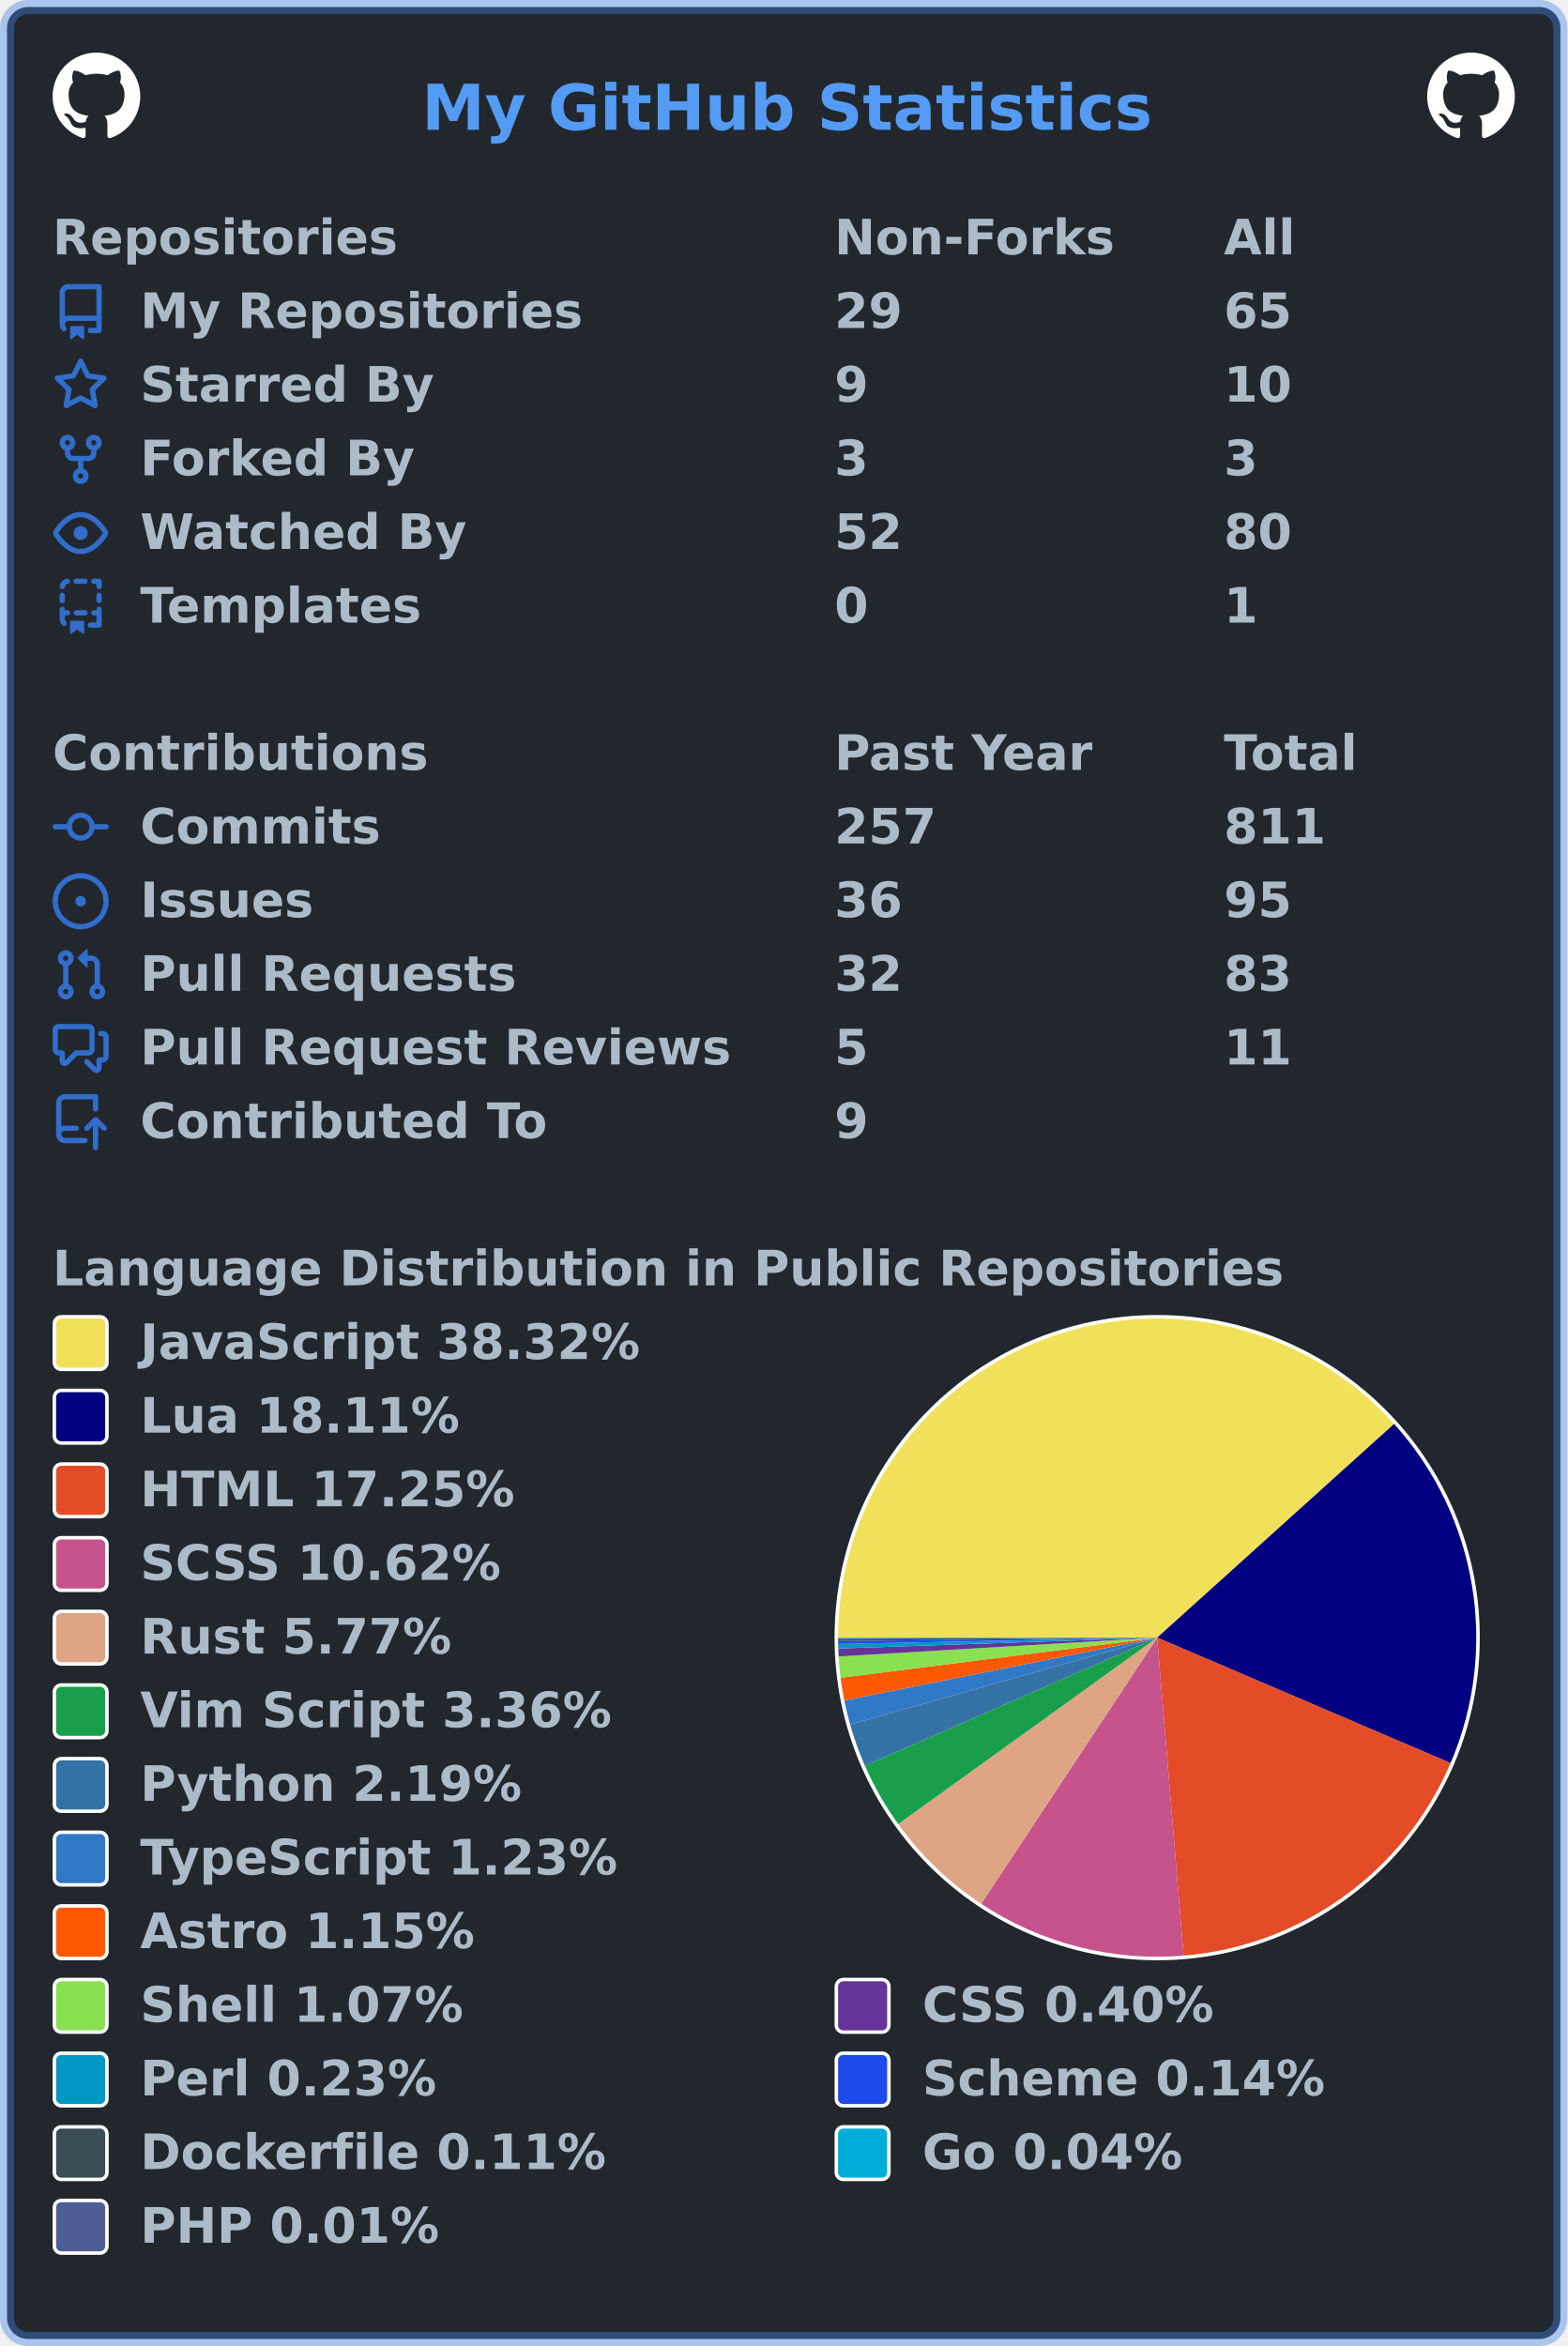
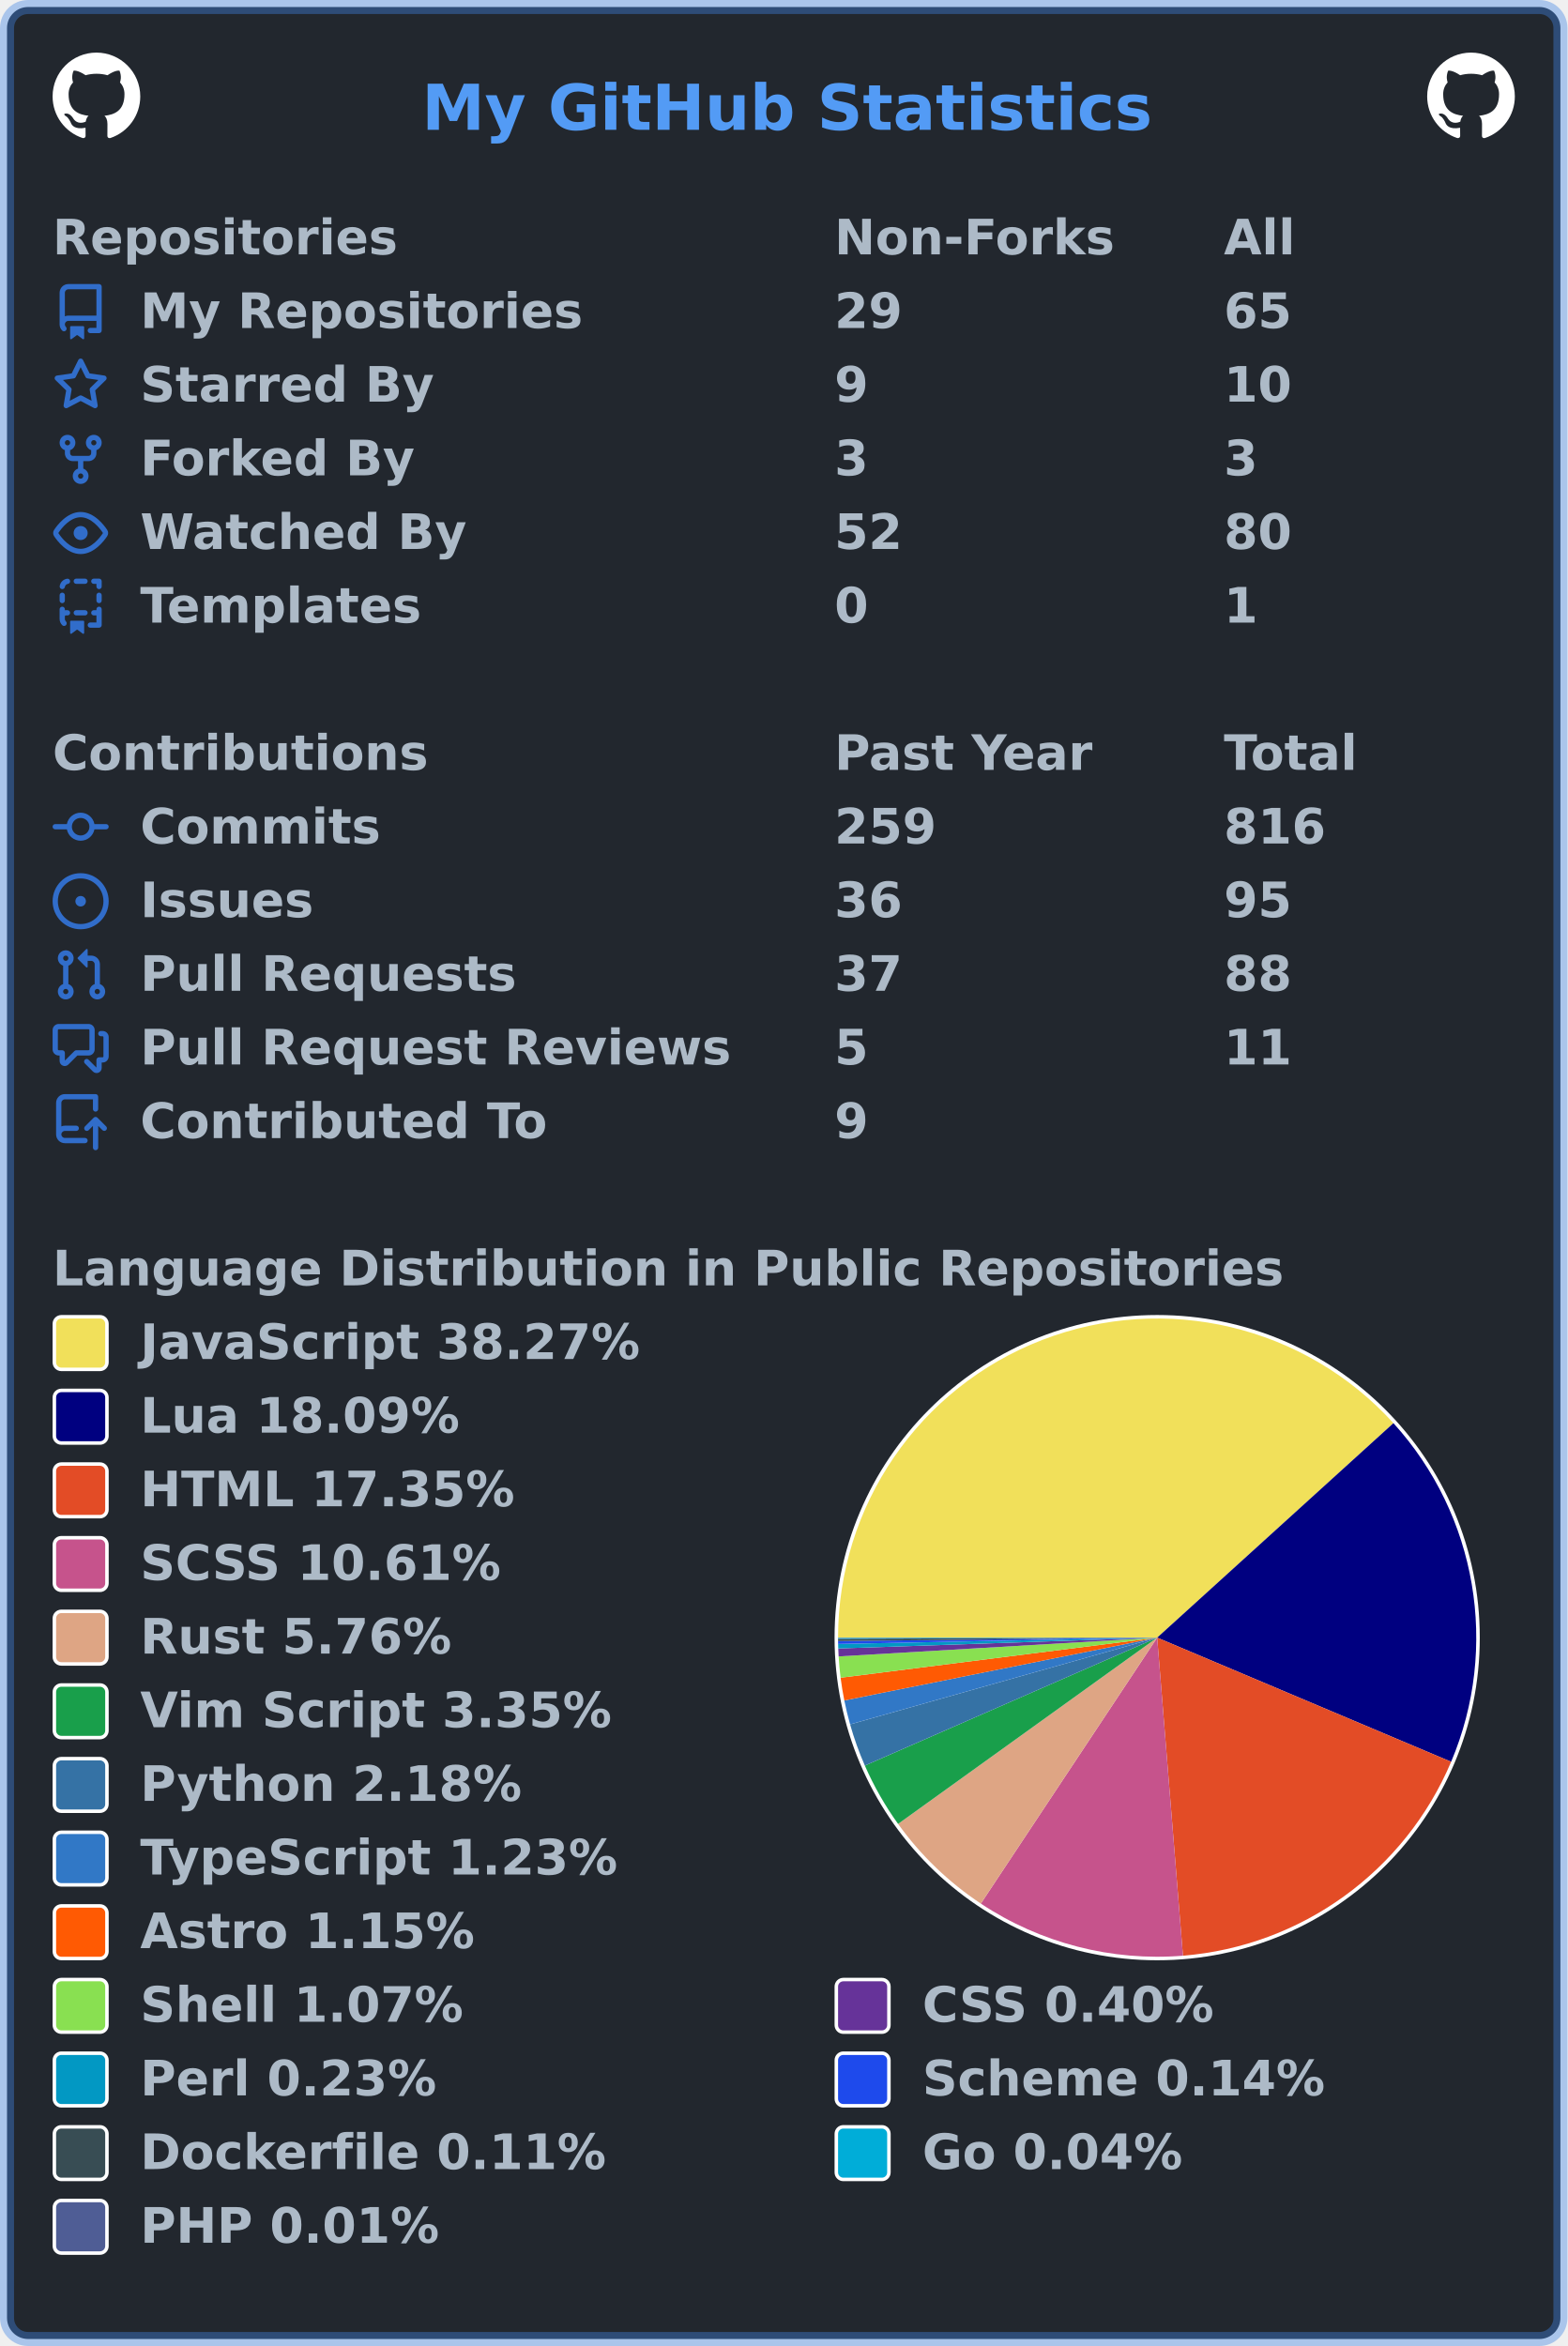
<svg xmlns="http://www.w3.org/2000/svg" width="447" height="669" viewBox="0 0 447 669" lang="en" xml:lang="en">
  <rect x="2" y="2" stroke-width="4" rx="6" width="443" height="665" stroke="rgba(65,132,228,0.4)" fill="#22272e" />
  <g font-weight="600" font-size="110pt" font-family="Verdana,Geneva,DejaVu Sans,sans-serif" text-rendering="geometricPrecision">
    <text x="978" y="301" lengthAdjust="spacingAndGlyphs" textLength="1671" transform="scale(0.123)" fill="#539bf5">My GitHub Statistics</text>
    <svg x="15" y="15" width="25" height="25" viewBox="0 0 16 16">
      <path fill="#ffffff" fill-rule="evenodd" d="M8 0C3.58 0 0 3.58 0 8c0 3.54 2.29 6.53 5.47 7.59.4.07.55-.17.55-.38 0-.19-.01-.82-.01-1.49-2.01.37-2.53-.49-2.69-.94-.09-.23-.48-.94-.82-1.13-.28-.15-.68-.52-.01-.53.63-.01 1.08.58 1.23.82.72 1.21 1.87.87 2.33.66.07-.52.28-.87.51-1.07-1.78-.2-3.64-.89-3.64-3.95 0-.87.31-1.59.82-2.15-.08-.2-.36-1.02.08-2.12 0 0 .67-.21 2.2.82.64-.18 1.32-.27 2-.27.68 0 1.36.09 2 .27 1.53-1.04 2.2-.82 2.2-.82.44 1.1.16 1.92.08 2.12.51.56.82 1.27.82 2.15 0 3.07-1.87 3.75-3.65 3.95.29.25.54.73.54 1.48 0 1.07-.01 1.93-.01 2.2 0 .21.15.46.55.38A8.013 8.013 0 0016 8c0-4.42-3.58-8-8-8z" />
    </svg>
    <svg x="407" y="15" width="25" height="25" viewBox="0 0 16 16">
      <path fill="#ffffff" fill-rule="evenodd" d="M8 0C3.58 0 0 3.58 0 8c0 3.54 2.29 6.53 5.47 7.59.4.07.55-.17.55-.38 0-.19-.01-.82-.01-1.49-2.01.37-2.53-.49-2.69-.94-.09-.23-.48-.94-.82-1.13-.28-.15-.68-.52-.01-.53.63-.01 1.08.58 1.23.82.72 1.21 1.87.87 2.33.66.07-.52.28-.87.51-1.07-1.78-.2-3.64-.89-3.64-3.95 0-.87.31-1.59.82-2.15-.08-.2-.36-1.02.08-2.12 0 0 .67-.21 2.2.82.64-.18 1.32-.27 2-.27.68 0 1.36.09 2 .27 1.53-1.04 2.2-.82 2.2-.82.44 1.1.16 1.92.08 2.12.51.56.82 1.27.82 2.15 0 3.07-1.87 3.75-3.65 3.95.29.25.54.73.54 1.48 0 1.07-.01 1.93-.01 2.2 0 .21.15.46.55.38A8.013 8.013 0 0016 8c0-4.42-3.58-8-8-8z" />
    </svg>
    <g transform="translate(0, 60)" fill="#adbac7">
      <g transform="translate(15, 0)">
        <g transform="scale(0.095)">
          <text x="0" y="132" textLength="1020" lengthAdjust="spacingAndGlyphs">Repositories</text>
          <text x="2347" y="132" textLength="832" lengthAdjust="spacingAndGlyphs">Non-Forks</text>
          <text x="3516" y="132" textLength="206" lengthAdjust="spacingAndGlyphs">All</text>
        </g>
      </g>
      <g transform="translate(15, 21)">
        <path fill="#316dca" fill-rule="evenodd" d="M2 2.5A2.5 2.5 0 014.5 0h8.75a.75.75 0 01.75.75v12.5a.75.75 0 01-.75.75h-2.5a.75.75 0 110-1.5h1.75v-2h-8a1 1 0 00-.714 1.7.75.75 0 01-1.072 1.05A2.495 2.495 0 012 11.5v-9zm10.5-1V9h-8c-.356 0-.694.074-1 .208V2.5a1 1 0 011-1h8zM5 12.25v3.25a.25.25 0 00.4.2l1.45-1.087a.25.25 0 01.3 0L8.6 15.7a.25.25 0 00.4-.2v-3.25a.25.25 0 00-.25-.25h-3.5a.25.25 0 00-.25.25z" />
        <g transform="scale(0.095)">
          <text lengthAdjust="spacingAndGlyphs" textLength="1312" x="263" y="132">My Repositories</text>
          <text lengthAdjust="spacingAndGlyphs" textLength="210" x="2347" y="132">29</text>
          <text lengthAdjust="spacingAndGlyphs" textLength="210" x="3516" y="132">65</text>
        </g>
      </g>
      <g transform="translate(15, 42)">
        <path fill="#316dca" fill-rule="evenodd" d="M8 .25a.75.75 0 01.673.418l1.882 3.815 4.21.612a.75.75 0 01.416 1.279l-3.046 2.97.719 4.192a.75.75 0 01-1.088.791L8 12.347l-3.766 1.98a.75.75 0 01-1.088-.79l.72-4.194L.818 6.374a.75.75 0 01.416-1.28l4.21-.611L7.327.668A.75.75 0 018 .25zm0 2.445L6.615 5.5a.75.75 0 01-.564.41l-3.097.45 2.24 2.184a.75.75 0 01.216.664l-.528 3.084 2.769-1.456a.75.75 0 01.698 0l2.77 1.456-.53-3.084a.75.75 0 01.216-.664l2.24-2.183-3.096-.45a.75.75 0 01-.564-.41L8 2.694v.001z" />
        <g transform="scale(0.095)">
          <text lengthAdjust="spacingAndGlyphs" textLength="874" x="263" y="132">Starred By</text>
          <text lengthAdjust="spacingAndGlyphs" textLength="105" x="2347" y="132">9</text>
          <text lengthAdjust="spacingAndGlyphs" textLength="210" x="3516" y="132">10</text>
        </g>
      </g>
      <g transform="translate(15, 63)">
        <path fill="#316dca" fill-rule="evenodd" d="M5 3.25a.75.75 0 11-1.5 0 .75.75 0 011.5 0zm0 2.122a2.25 2.25 0 10-1.5 0v.878A2.25 2.25 0 005.75 8.5h1.5v2.128a2.251 2.251 0 101.5 0V8.5h1.5a2.25 2.25 0 002.25-2.25v-.878a2.25 2.25 0 10-1.5 0v.878a.75.75 0 01-.75.75h-4.5A.75.75 0 015 6.25v-.878zm3.75 7.378a.75.75 0 11-1.5 0 .75.75 0 011.5 0zm3-8.75a.75.75 0 100-1.5.75.75 0 000 1.5z" />
        <g transform="scale(0.095)">
          <text lengthAdjust="spacingAndGlyphs" textLength="828" x="263" y="132">Forked By</text>
          <text lengthAdjust="spacingAndGlyphs" textLength="105" x="2347" y="132">3</text>
          <text lengthAdjust="spacingAndGlyphs" textLength="105" x="3516" y="132">3</text>
        </g>
      </g>
      <g transform="translate(15, 84)">
        <path fill="#316dca" fill-rule="evenodd" d="M1.679 7.932c.412-.621 1.242-1.75 2.366-2.717C5.175 4.242 6.527 3.5 8 3.5c1.473 0 2.824.742 3.955 1.715 1.124.967 1.954 2.096 2.366 2.717a.119.119 0 010 .136c-.412.621-1.242 1.75-2.366 2.717C10.825 11.758 9.473 12.5 8 12.5c-1.473 0-2.824-.742-3.955-1.715C2.92 9.818 2.09 8.69 1.679 8.068a.119.119 0 010-.136zM8 2c-1.981 0-3.67.992-4.933 2.078C1.797 5.169.88 6.423.43 7.1a1.619 1.619 0 000 1.798c.45.678 1.367 1.932 2.637 3.024C4.329 13.008 6.019 14 8 14c1.981 0 3.67-.992 4.933-2.078 1.27-1.091 2.187-2.345 2.637-3.023a1.619 1.619 0 000-1.798c-.45-.678-1.367-1.932-2.637-3.023C11.671 2.992 9.981 2 8 2zm0 8a2 2 0 100-4 2 2 0 000 4z" />
        <g transform="scale(0.095)">
          <text lengthAdjust="spacingAndGlyphs" textLength="993" x="263" y="132">Watched By</text>
          <text lengthAdjust="spacingAndGlyphs" textLength="210" x="2347" y="132">52</text>
          <text lengthAdjust="spacingAndGlyphs" textLength="210" x="3516" y="132">80</text>
        </g>
      </g>
      <g transform="translate(15, 105)">
        <path fill="#316dca" fill-rule="evenodd" d="M6 .75A.75.75 0 016.75 0h2.5a.75.75 0 010 1.5h-2.5A.75.75 0 016 .75zm5 0a.75.75 0 01.75-.75h1.5a.75.75 0 01.75.75v1.5a.75.75 0 01-1.5 0V1.5h-.75A.75.75 0 0111 .75zM4.992.662a.75.75 0 01-.636.848c-.436.063-.783.41-.846.846a.75.75 0 01-1.485-.212A2.501 2.501 0 014.144.025a.75.75 0 01.848.637zM2.75 4a.75.75 0 01.75.75v1.5a.75.75 0 01-1.5 0v-1.5A.75.75 0 012.75 4zm10.5 0a.75.75 0 01.75.75v1.5a.75.75 0 01-1.5 0v-1.5a.75.75 0 01.75-.75zM2.75 8a.75.75 0 01.75.75v.268A1.72 1.72 0 013.75 9h.5a.75.75 0 010 1.5h-.5a.25.25 0 00-.25.25v.75c0 .28.114.532.3.714a.75.75 0 01-1.05 1.072A2.495 2.495 0 012 11.5V8.75A.75.75 0 012.75 8zm10.5 0a.75.75 0 01.75.75v4.5a.75.75 0 01-.75.75h-2.5a.75.75 0 010-1.5h1.75v-2h-.75a.75.75 0 010-1.5h.75v-.25a.75.75 0 01.75-.75zM6 9.75A.75.75 0 016.75 9h2.5a.75.75 0 010 1.5h-2.5A.75.75 0 016 9.75zm-1 2.5v3.25a.25.25 0 00.4.2l1.45-1.087a.25.25 0 01.3 0L8.6 15.7a.25.25 0 00.4-.2v-3.25a.25.25 0 00-.25-.25h-3.5a.25.25 0 00-.25.25z" />
        <g transform="scale(0.095)">
          <text lengthAdjust="spacingAndGlyphs" textLength="868" x="263" y="132">Templates</text>
          <text lengthAdjust="spacingAndGlyphs" textLength="105" x="2347" y="132">0</text>
          <text lengthAdjust="spacingAndGlyphs" textLength="105" x="3516" y="132">1</text>
        </g>
      </g>
    </g>
    <g transform="translate(0, 207)" fill="#adbac7">
      <g transform="translate(15, 0)">
        <g transform="scale(0.095)">
          <text x="0" y="132" textLength="1112" lengthAdjust="spacingAndGlyphs">Contributions</text>
          <text x="2347" y="132" textLength="774" lengthAdjust="spacingAndGlyphs">Past Year</text>
          <text x="3516" y="132" textLength="414" lengthAdjust="spacingAndGlyphs">Total</text>
        </g>
      </g>
      <g transform="translate(15, 21)">
        <path fill="#316dca" fill-rule="evenodd" d="M10.5 7.75a2.5 2.5 0 11-5 0 2.5 2.5 0 015 0zm1.43.75a4.002 4.002 0 01-7.86 0H.75a.75.75 0 110-1.5h3.32a4.001 4.001 0 017.86 0h3.32a.75.75 0 110 1.5h-3.32z" />
        <g transform="scale(0.095)">
          <text lengthAdjust="spacingAndGlyphs" textLength="734" x="263" y="132">Commits</text>
-           <text lengthAdjust="spacingAndGlyphs" textLength="315" x="2347" y="132">257</text>
-           <text lengthAdjust="spacingAndGlyphs" textLength="315" x="3516" y="132">811</text>
+           <text lengthAdjust="spacingAndGlyphs" textLength="315" x="2347" y="132">259</text>
+           <text lengthAdjust="spacingAndGlyphs" textLength="315" x="3516" y="132">816</text>
        </g>
      </g>
      <g transform="translate(15, 42)">
        <path fill="#316dca" d="M8 9.5a1.5 1.5 0 100-3 1.5 1.5 0 000 3z" />
        <path fill="#316dca" fill-rule="evenodd" d="M8 0a8 8 0 100 16A8 8 0 008 0zM1.5 8a6.5 6.5 0 1113 0 6.5 6.5 0 01-13 0z" />
        <g transform="scale(0.095)">
          <text lengthAdjust="spacingAndGlyphs" textLength="512" x="263" y="132">Issues</text>
          <text lengthAdjust="spacingAndGlyphs" textLength="210" x="2347" y="132">36</text>
          <text lengthAdjust="spacingAndGlyphs" textLength="210" x="3516" y="132">95</text>
        </g>
      </g>
      <g transform="translate(15, 63)">
        <path fill="#316dca" fill-rule="evenodd" d="M7.177 3.073L9.573.677A.25.25 0 0110 .854v4.792a.25.25 0 01-.427.177L7.177 3.427a.25.25 0 010-.354zM3.75 2.5a.75.75 0 100 1.5.75.75 0 000-1.5zm-2.25.75a2.25 2.25 0 113 2.122v5.256a2.251 2.251 0 11-1.5 0V5.372A2.25 2.25 0 011.5 3.25zM11 2.5h-1V4h1a1 1 0 011 1v5.628a2.251 2.251 0 101.5 0V5A2.5 2.5 0 0011 2.5zm1 10.25a.75.75 0 111.5 0 .75.75 0 01-1.5 0zM3.75 12a.75.75 0 100 1.5.75.75 0 000-1.5z" />
        <g transform="scale(0.095)">
          <text lengthAdjust="spacingAndGlyphs" textLength="1113" x="263" y="132">Pull Requests</text>
-           <text lengthAdjust="spacingAndGlyphs" textLength="210" x="2347" y="132">32</text>
-           <text lengthAdjust="spacingAndGlyphs" textLength="210" x="3516" y="132">83</text>
+           <text lengthAdjust="spacingAndGlyphs" textLength="210" x="2347" y="132">37</text>
+           <text lengthAdjust="spacingAndGlyphs" textLength="210" x="3516" y="132">88</text>
        </g>
      </g>
      <g transform="translate(15, 84)">
        <path fill="#316dca" fill-rule="evenodd" d="M1.5 2.75a.25.25 0 01.25-.25h8.5a.25.25 0 01.25.25v5.5a.25.25 0 01-.25.25h-3.5a.75.75 0 00-.53.22L3.5 11.44V9.25a.75.75 0 00-.75-.75h-1a.25.25 0 01-.25-.25v-5.5zM1.75 1A1.75 1.75 0 000 2.75v5.5C0 9.216.784 10 1.75 10H2v1.543a1.457 1.457 0 002.487 1.03L7.061 10h3.189A1.75 1.75 0 0012 8.25v-5.5A1.75 1.75 0 0010.25 1h-8.5zM14.5 4.75a.25.25 0 00-.25-.25h-.5a.75.75 0 110-1.5h.5c.966 0 1.75.784 1.75 1.75v5.5A1.75 1.75 0 0114.25 12H14v1.543a1.457 1.457 0 01-2.487 1.03L9.22 12.28a.75.75 0 111.06-1.06l2.22 2.22v-2.19a.75.75 0 01.75-.75h1a.25.25 0 00.25-.25v-5.5z" />
        <g transform="scale(0.095)">
          <text lengthAdjust="spacingAndGlyphs" textLength="1762" x="263" y="132">Pull Request Reviews</text>
          <text lengthAdjust="spacingAndGlyphs" textLength="105" x="2347" y="132">5</text>
          <text lengthAdjust="spacingAndGlyphs" textLength="210" x="3516" y="132">11</text>
        </g>
      </g>
      <g transform="translate(15, 105)">
        <path fill="#316dca" fill-rule="evenodd" d="M1 2.5A2.5 2.5 0 013.5 0h8.75a.75.75 0 01.75.75v3.5a.75.75 0 01-1.5 0V1.5h-8a1 1 0 00-1 1v6.708A2.492 2.492 0 013.5 9h3.25a.75.75 0 010 1.5H3.5a1 1 0 100 2h5.75a.75.75 0 010 1.5H3.5A2.5 2.5 0 011 11.5v-9zm13.23 7.79a.75.75 0 001.06-1.06l-2.505-2.505a.75.75 0 00-1.06 0L9.22 9.229a.75.75 0 001.06 1.061l1.225-1.224v6.184a.75.75 0 001.5 0V9.066l1.224 1.224z" />
        <g transform="scale(0.095)">
          <text lengthAdjust="spacingAndGlyphs" textLength="1234" x="263" y="132">Contributed To</text>
          <text lengthAdjust="spacingAndGlyphs" textLength="105" x="2347" y="132">9</text>
        </g>
      </g>
    </g>
    <g transform="translate(0, 354)" fill="#adbac7">
      <g transform="translate(15, 0)">
        <g transform="scale(0.095)">
          <text x="0" y="132" textLength="3652" lengthAdjust="spacingAndGlyphs">Language Distribution in Public Repositories</text>
        </g>
      </g>
      <g transform="translate(238, 21)">
        <circle cx="92" cy="92" r="92" fill="#ffffff" />
      </g>
      <g transform="translate(239, 22)">
        <g>
-           <path fill-rule="evenodd" fill="#f1e05a" d="M 0.0,91 A 91 91 0 0 1 158.568 30.045 L 91,91 Z" />
-           <path fill-rule="evenodd" fill="#000080" d="M 158.568,30.045 A 91 91 0 0 1 174.67 126.782 L 91,91 Z" />
-           <path fill-rule="evenodd" fill="#e34c26" d="M 174.67,126.782 A 91 91 0 0 1 98.547 181.686 L 91,91 Z" />
-           <path fill-rule="evenodd" fill="#c6538c" d="M 98.547,181.686 A 91 91 0 0 1 40.806 166.905 L 91,91 Z" />
-           <path fill-rule="evenodd" fill="#dea584" d="M 40.806,166.905 A 91 91 0 0 1 17.158 144.182 L 91,91 Z" />
-           <path fill-rule="evenodd" fill="#199f4b" d="M 17.158,144.182 A 91 91 0 0 1 7.654 127.531 L 91,91 Z" />
-           <path fill-rule="evenodd" fill="#3572A5" d="M 7.654,127.531 A 91 91 0 0 1 3.435 115.766 L 91,91 Z" />
-           <path fill-rule="evenodd" fill="#3178c6" d="M 3.435,115.766 A 91 91 0 0 1 1.784 108.932 L 91,91 Z" />
-           <path fill-rule="evenodd" fill="#ff5a03" d="M 1.784,108.932 A 91 91 0 0 1 0.722 102.441 L 91,91 Z" />
-           <path fill-rule="evenodd" fill="#89e051" d="M 0.722,102.441 A 91 91 0 0 1 0.158 96.362 L 91,91 Z" />
-           <path fill-rule="evenodd" fill="#663399" d="M 0.158,96.362 A 91 91 0 0 1 0.053 94.096 L 91,91 Z" />
-           <path fill-rule="evenodd" fill="#0298c3" d="M 0.053,94.096 A 91 91 0 0 1 0.018 92.798 L 91,91 Z" />
-           <path fill-rule="evenodd" fill="#1e4aec" d="M 0.018,92.798 A 91 91 0 0 1 0.005 91.97 L 91,91 Z" />
-           <path fill-rule="evenodd" fill="#384d54" d="M 0.005,91.97 A 91 91 0 0 1 0.001 91.324 L 91,91 Z" />
-           <path fill-rule="evenodd" fill="#00ADD8" d="M 0.001,91.324 A 91 91 0 0 1 3.407203442407081e-05 91.079 L 91,91 Z" />
-           <path fill-rule="evenodd" fill="#4F5D95" d="M 3.407203442407081e-05,91.079 A 91 91 0 0 1 0.0 91 L 91,91 Z" />
+           <path fill-rule="evenodd" fill="#f1e05a" d="M 0.0,91 A 91 91 0 0 1 158.378 29.835 L 91,91 Z" />
+           <path fill-rule="evenodd" fill="#000080" d="M 158.378,29.835 A 91 91 0 0 1 174.833 126.398 L 91,91 Z" />
+           <path fill-rule="evenodd" fill="#e34c26" d="M 174.833,126.398 A 91 91 0 0 1 98.353 181.702 L 91,91 Z" />
+           <path fill-rule="evenodd" fill="#c6538c" d="M 98.353,181.702 A 91 91 0 0 1 40.709 166.841 L 91,91 Z" />
+           <path fill-rule="evenodd" fill="#dea584" d="M 40.709,166.841 A 91 91 0 0 1 17.115 144.122 L 91,91 Z" />
+           <path fill-rule="evenodd" fill="#199f4b" d="M 17.115,144.122 A 91 91 0 0 1 7.635 127.487 L 91,91 Z" />
+           <path fill-rule="evenodd" fill="#3572A5" d="M 7.635,127.487 A 91 91 0 0 1 3.426 115.735 L 91,91 Z" />
+           <path fill-rule="evenodd" fill="#3178c6" d="M 3.426,115.735 A 91 91 0 0 1 1.78 108.909 L 91,91 Z" />
+           <path fill-rule="evenodd" fill="#ff5a03" d="M 1.78,108.909 A 91 91 0 0 1 0.72 102.427 L 91,91 Z" />
+           <path fill-rule="evenodd" fill="#89e051" d="M 0.72,102.427 A 91 91 0 0 1 0.158 96.355 L 91,91 Z" />
+           <path fill-rule="evenodd" fill="#663399" d="M 0.158,96.355 A 91 91 0 0 1 0.053 94.092 L 91,91 Z" />
+           <path fill-rule="evenodd" fill="#0298c3" d="M 0.053,94.092 A 91 91 0 0 1 0.018 92.795 L 91,91 Z" />
+           <path fill-rule="evenodd" fill="#1e4aec" d="M 0.018,92.795 A 91 91 0 0 1 0.005 91.969 L 91,91 Z" />
+           <path fill-rule="evenodd" fill="#384d54" d="M 0.005,91.969 A 91 91 0 0 1 0.001 91.323 L 91,91 Z" />
+           <path fill-rule="evenodd" fill="#00ADD8" d="M 0.001,91.323 A 91 91 0 0 1 3.398402087384511e-05 91.079 L 91,91 Z" />
+           <path fill-rule="evenodd" fill="#4F5D95" d="M 3.398402087384511e-05,91.079 A 91 91 0 0 1 0.0 91 L 91,91 Z" />
          <animateTransform attributeName="transform" attributeType="XML" type="rotate" from="0 91 91" to="360 91 91" dur="10s" repeatCount="indefinite" />
        </g>
      </g>
      <g transform="translate(15, 21)">
        <rect x="0.5" y="0.5" rx="2" width="15" height="15" fill="#f1e05a" stroke-width="1" stroke="#ffffff" />
-         <text transform="scale(0.095)" x="263" y="132" textLength="1516" lengthAdjust="spacingAndGlyphs">JavaScript 38.32%</text>
+         <text transform="scale(0.095)" x="263" y="132" textLength="1516" lengthAdjust="spacingAndGlyphs">JavaScript 38.27%</text>
      </g>
      <g transform="translate(15, 42)">
        <rect x="0.5" y="0.5" rx="2" width="15" height="15" fill="#000080" stroke-width="1" stroke="#ffffff" />
-         <text transform="scale(0.095)" x="263" y="132" textLength="980" lengthAdjust="spacingAndGlyphs">Lua 18.11%</text>
+         <text transform="scale(0.095)" x="263" y="132" textLength="980" lengthAdjust="spacingAndGlyphs">Lua 18.09%</text>
      </g>
      <g transform="translate(15, 63)">
        <rect x="0.5" y="0.5" rx="2" width="15" height="15" fill="#e34c26" stroke-width="1" stroke="#ffffff" />
-         <text transform="scale(0.095)" x="263" y="132" textLength="1142" lengthAdjust="spacingAndGlyphs">HTML 17.25%</text>
+         <text transform="scale(0.095)" x="263" y="132" textLength="1142" lengthAdjust="spacingAndGlyphs">HTML 17.35%</text>
      </g>
      <g transform="translate(15, 84)">
        <rect x="0.5" y="0.5" rx="2" width="15" height="15" fill="#c6538c" stroke-width="1" stroke="#ffffff" />
-         <text transform="scale(0.095)" x="263" y="132" textLength="1113" lengthAdjust="spacingAndGlyphs">SCSS 10.62%</text>
+         <text transform="scale(0.095)" x="263" y="132" textLength="1113" lengthAdjust="spacingAndGlyphs">SCSS 10.61%</text>
      </g>
      <g transform="translate(15, 105)">
        <rect x="0.5" y="0.5" rx="2" width="15" height="15" fill="#dea584" stroke-width="1" stroke="#ffffff" />
-         <text transform="scale(0.095)" x="263" y="132" textLength="946" lengthAdjust="spacingAndGlyphs">Rust 5.77%</text>
+         <text transform="scale(0.095)" x="263" y="132" textLength="946" lengthAdjust="spacingAndGlyphs">Rust 5.76%</text>
      </g>
      <g transform="translate(15, 126)">
        <rect x="0.5" y="0.5" rx="2" width="15" height="15" fill="#199f4b" stroke-width="1" stroke="#ffffff" />
-         <text transform="scale(0.095)" x="263" y="132" textLength="1428" lengthAdjust="spacingAndGlyphs">Vim Script 3.36%</text>
+         <text transform="scale(0.095)" x="263" y="132" textLength="1428" lengthAdjust="spacingAndGlyphs">Vim Script 3.35%</text>
      </g>
      <g transform="translate(15, 147)">
        <rect x="0.5" y="0.5" rx="2" width="15" height="15" fill="#3572A5" stroke-width="1" stroke="#ffffff" />
-         <text transform="scale(0.095)" x="263" y="132" textLength="1149" lengthAdjust="spacingAndGlyphs">Python 2.19%</text>
+         <text transform="scale(0.095)" x="263" y="132" textLength="1149" lengthAdjust="spacingAndGlyphs">Python 2.18%</text>
      </g>
      <g transform="translate(15, 168)">
        <rect x="0.5" y="0.5" rx="2" width="15" height="15" fill="#3178c6" stroke-width="1" stroke="#ffffff" />
        <text transform="scale(0.095)" x="263" y="132" textLength="1462" lengthAdjust="spacingAndGlyphs">TypeScript 1.23%</text>
      </g>
      <g transform="translate(15, 189)">
        <rect x="0.5" y="0.5" rx="2" width="15" height="15" fill="#ff5a03" stroke-width="1" stroke="#ffffff" />
        <text transform="scale(0.095)" x="263" y="132" textLength="1008" lengthAdjust="spacingAndGlyphs">Astro 1.15%</text>
      </g>
      <g transform="translate(15, 210)">
        <rect x="0.5" y="0.5" rx="2" width="15" height="15" fill="#89e051" stroke-width="1" stroke="#ffffff" />
        <text transform="scale(0.095)" x="263" y="132" textLength="982" lengthAdjust="spacingAndGlyphs">Shell 1.07%</text>
        <rect x="223.5" y="0.5" rx="2" width="15" height="15" fill="#663399" stroke-width="1" stroke="#ffffff" />
        <text transform="scale(0.095)" x="2611" y="132" textLength="903" lengthAdjust="spacingAndGlyphs">CSS 0.40%</text>
      </g>
      <g transform="translate(15, 231)">
        <rect x="0.5" y="0.5" rx="2" width="15" height="15" fill="#0298c3" stroke-width="1" stroke="#ffffff" />
        <text transform="scale(0.095)" x="263" y="132" textLength="892" lengthAdjust="spacingAndGlyphs">Perl 0.23%</text>
        <rect x="223.5" y="0.5" rx="2" width="15" height="15" fill="#1e4aec" stroke-width="1" stroke="#ffffff" />
        <text transform="scale(0.095)" x="2611" y="132" textLength="1242" lengthAdjust="spacingAndGlyphs">Scheme 0.14%</text>
      </g>
      <g transform="translate(15, 252)">
        <rect x="0.5" y="0.5" rx="2" width="15" height="15" fill="#384d54" stroke-width="1" stroke="#ffffff" />
        <text transform="scale(0.095)" x="263" y="132" textLength="1414" lengthAdjust="spacingAndGlyphs">Dockerfile 0.11%</text>
        <rect x="223.5" y="0.5" rx="2" width="15" height="15" fill="#00ADD8" stroke-width="1" stroke="#ffffff" />
        <text transform="scale(0.095)" x="2611" y="132" textLength="806" lengthAdjust="spacingAndGlyphs">Go 0.04%</text>
      </g>
      <g transform="translate(15, 273)">
        <rect x="0.5" y="0.5" rx="2" width="15" height="15" fill="#4F5D95" stroke-width="1" stroke="#ffffff" />
        <text transform="scale(0.095)" x="263" y="132" textLength="900" lengthAdjust="spacingAndGlyphs">PHP 0.01%</text>
      </g>
    </g>
  </g>
</svg>
